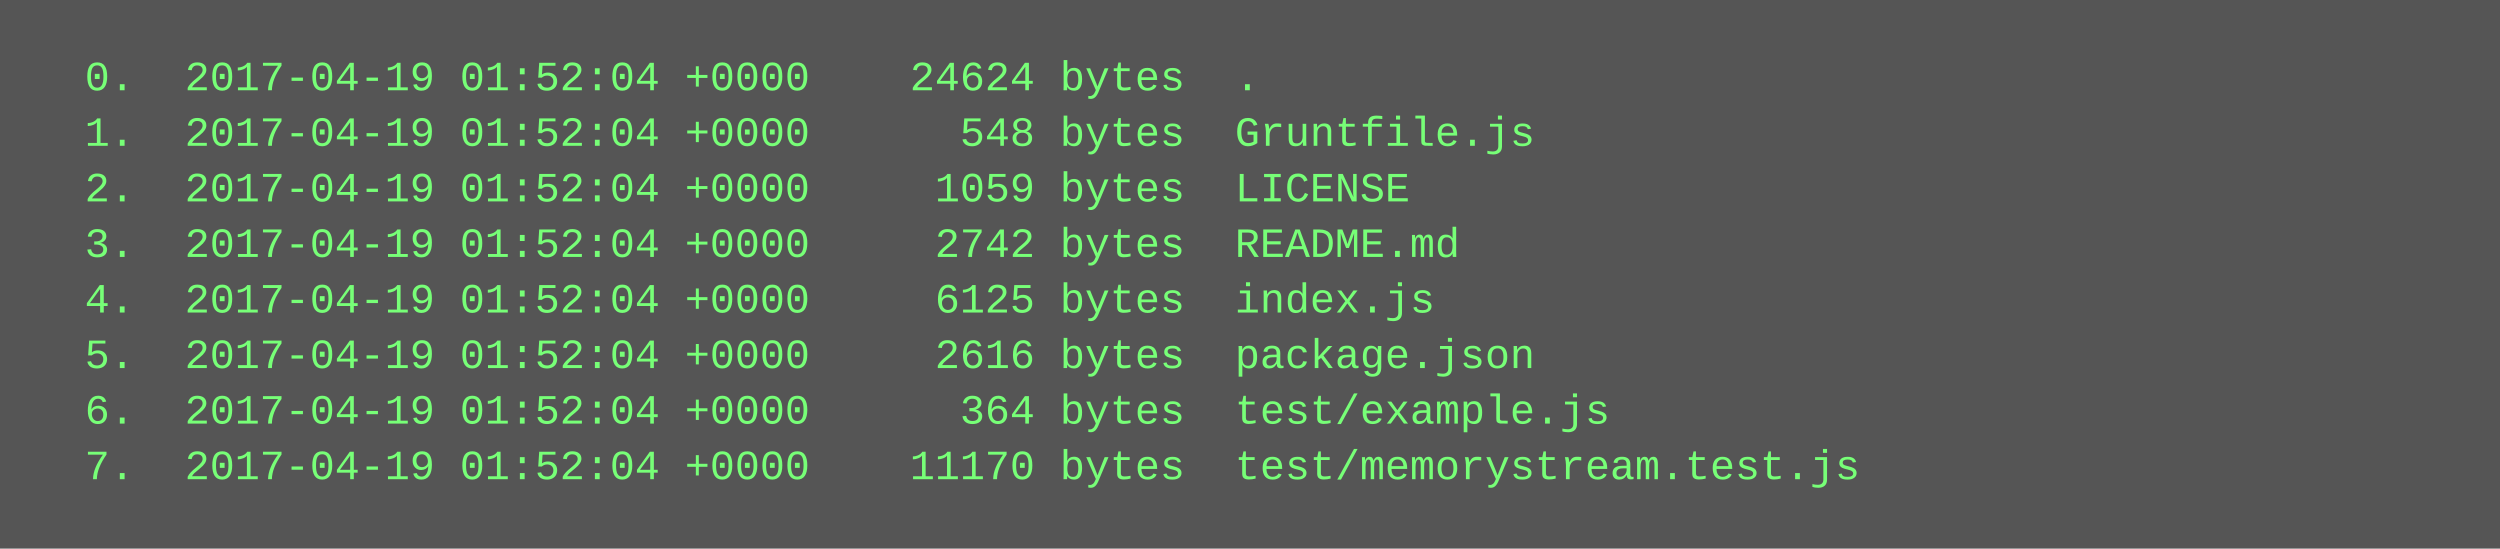
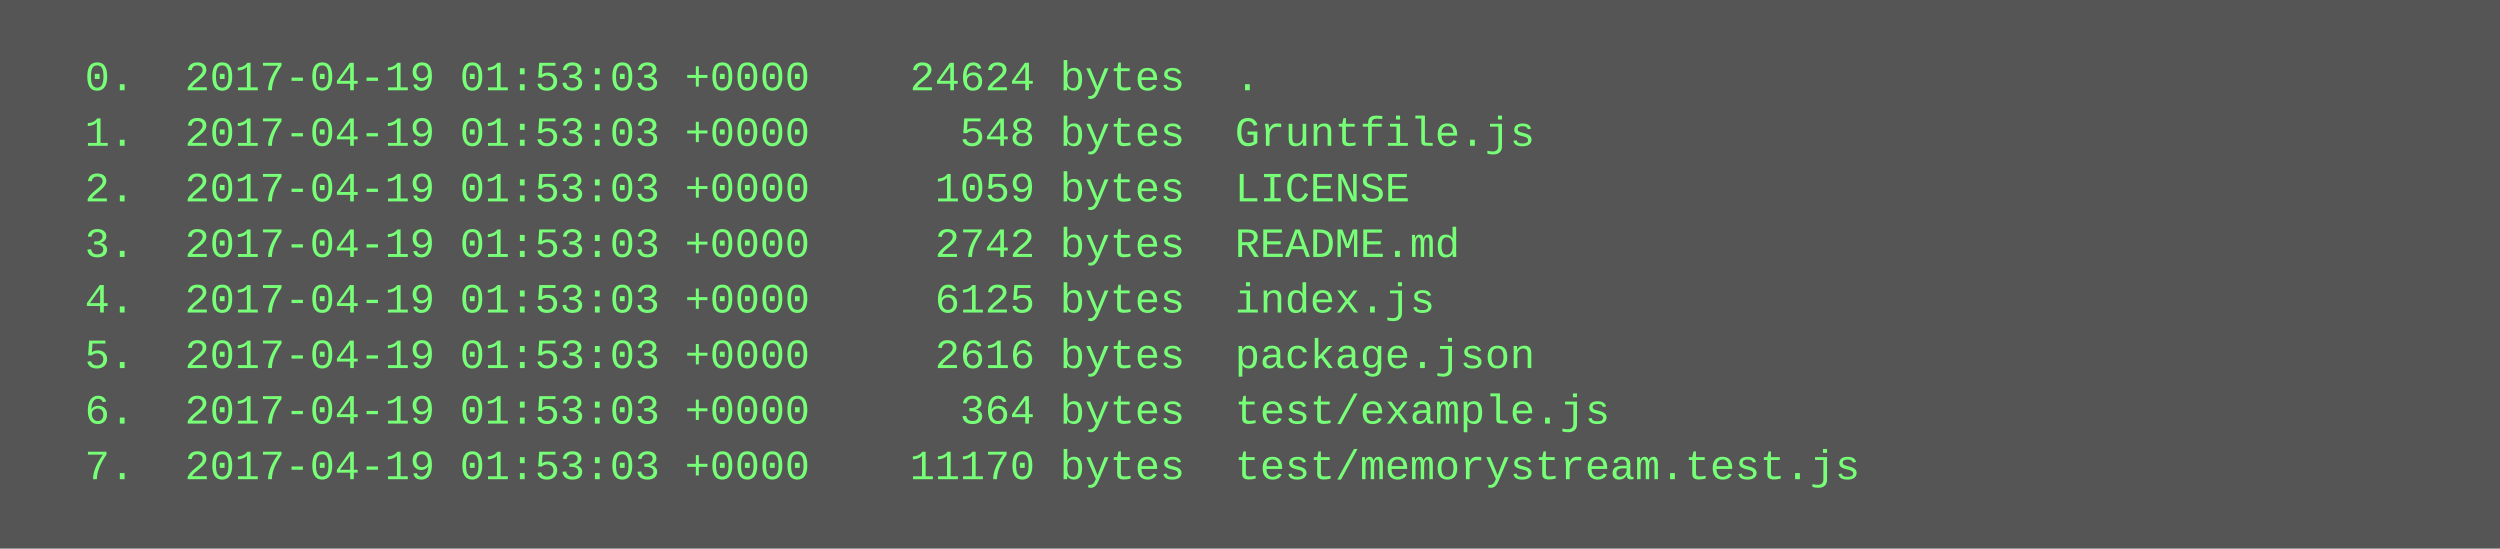
<svg xmlns="http://www.w3.org/2000/svg" height="158" width="720">
  <rect height="158" fill="#555" width="720" />
  <text fill="#7f7" font-family="Courier New" font-size="12" xml:space="preserve">
-     <tspan x="10" y="26">  0.  2017-04-19 01:52:04 +0000    24624 bytes  .</tspan>
-     <tspan x="10" y="42">  1.  2017-04-19 01:52:04 +0000      548 bytes  Gruntfile.js</tspan>
-     <tspan x="10" y="58">  2.  2017-04-19 01:52:04 +0000     1059 bytes  LICENSE</tspan>
-     <tspan x="10" y="74">  3.  2017-04-19 01:52:04 +0000     2742 bytes  README.md</tspan>
-     <tspan x="10" y="90">  4.  2017-04-19 01:52:04 +0000     6125 bytes  index.js</tspan>
-     <tspan x="10" y="106">  5.  2017-04-19 01:52:04 +0000     2616 bytes  package.json</tspan>
-     <tspan x="10" y="122">  6.  2017-04-19 01:52:04 +0000      364 bytes  test/example.js</tspan>
-     <tspan x="10" y="138">  7.  2017-04-19 01:52:04 +0000    11170 bytes  test/memorystream.test.js</tspan>
+     <tspan x="10" y="26">  0.  2017-04-19 01:53:03 +0000    24624 bytes  .</tspan>
+     <tspan x="10" y="42">  1.  2017-04-19 01:53:03 +0000      548 bytes  Gruntfile.js</tspan>
+     <tspan x="10" y="58">  2.  2017-04-19 01:53:03 +0000     1059 bytes  LICENSE</tspan>
+     <tspan x="10" y="74">  3.  2017-04-19 01:53:03 +0000     2742 bytes  README.md</tspan>
+     <tspan x="10" y="90">  4.  2017-04-19 01:53:03 +0000     6125 bytes  index.js</tspan>
+     <tspan x="10" y="106">  5.  2017-04-19 01:53:03 +0000     2616 bytes  package.json</tspan>
+     <tspan x="10" y="122">  6.  2017-04-19 01:53:03 +0000      364 bytes  test/example.js</tspan>
+     <tspan x="10" y="138">  7.  2017-04-19 01:53:03 +0000    11170 bytes  test/memorystream.test.js</tspan>
  </text>
</svg>
